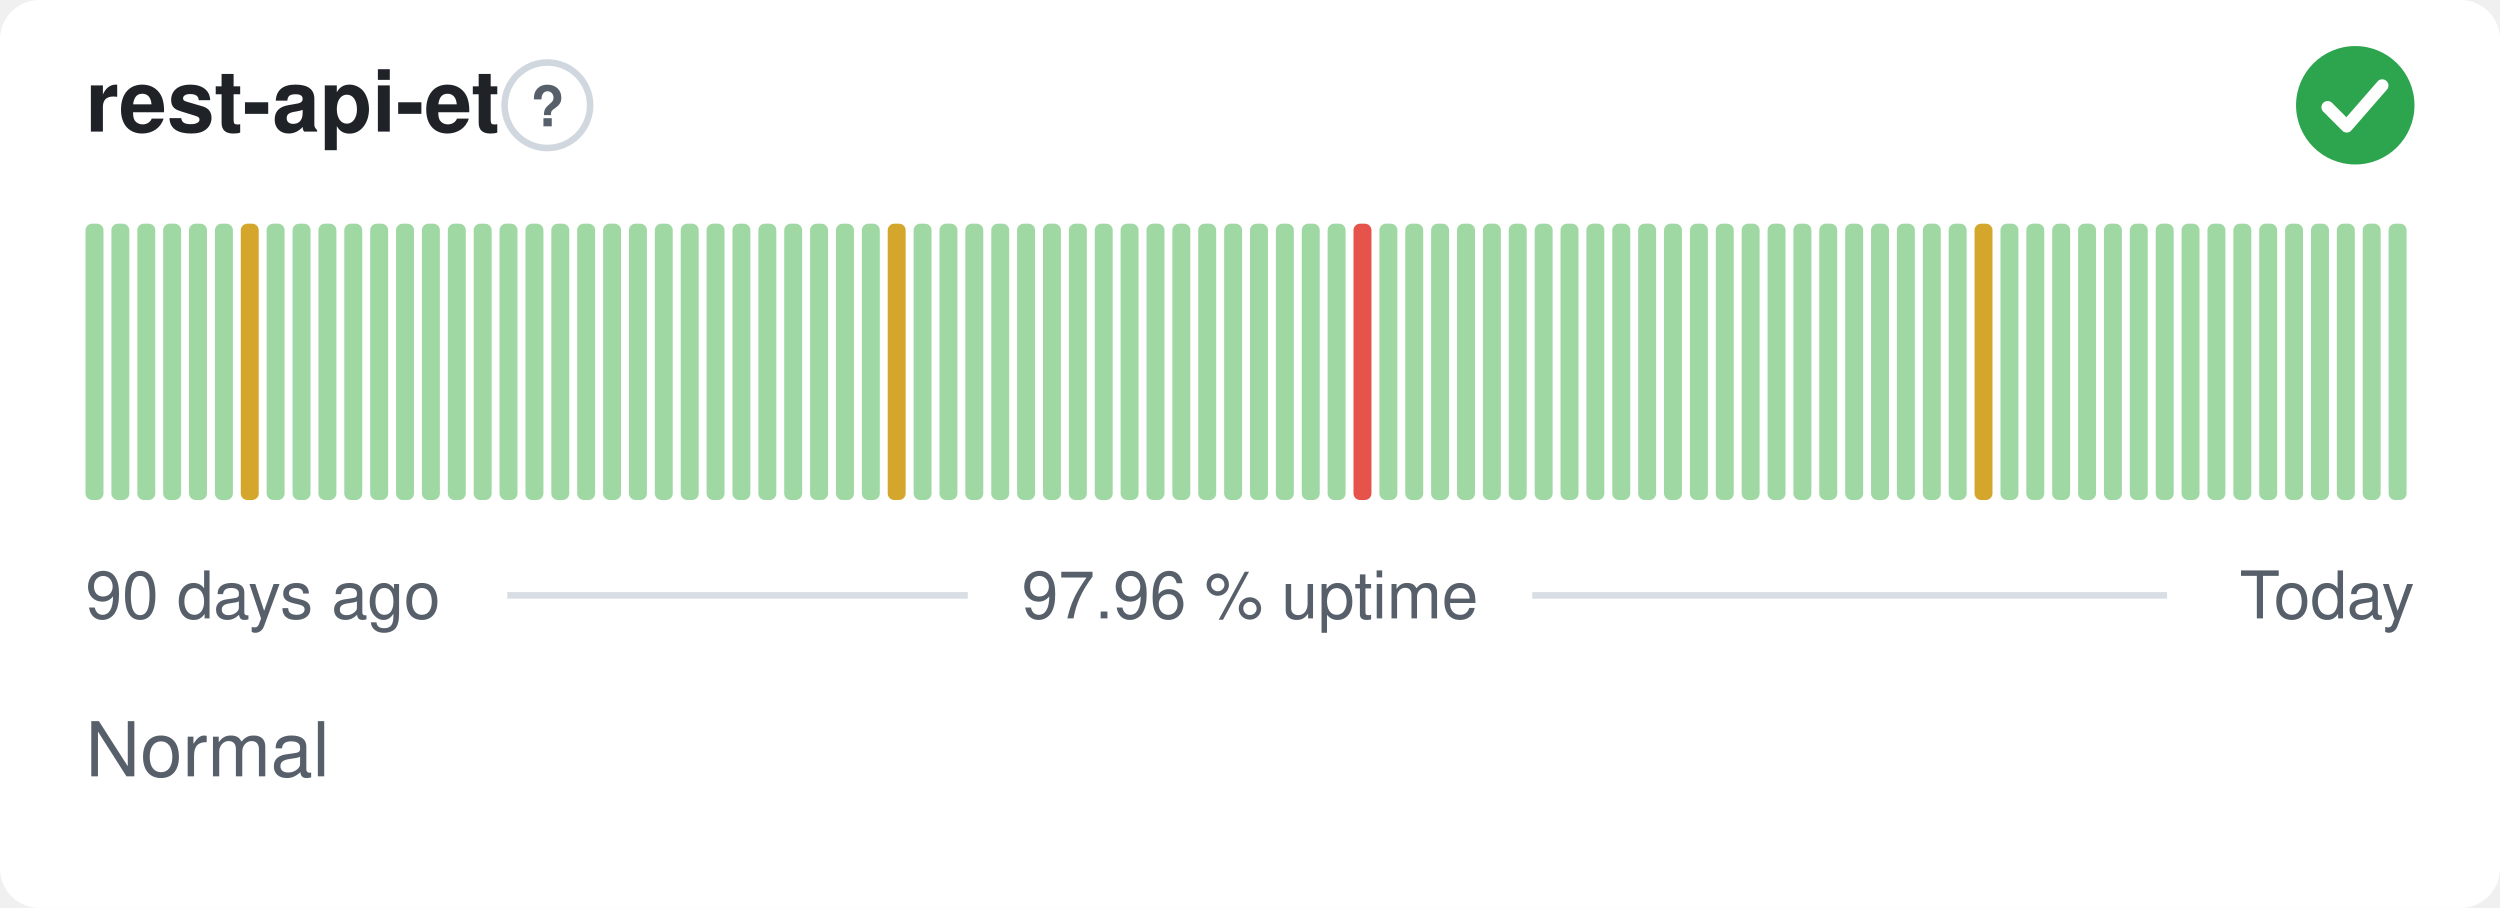
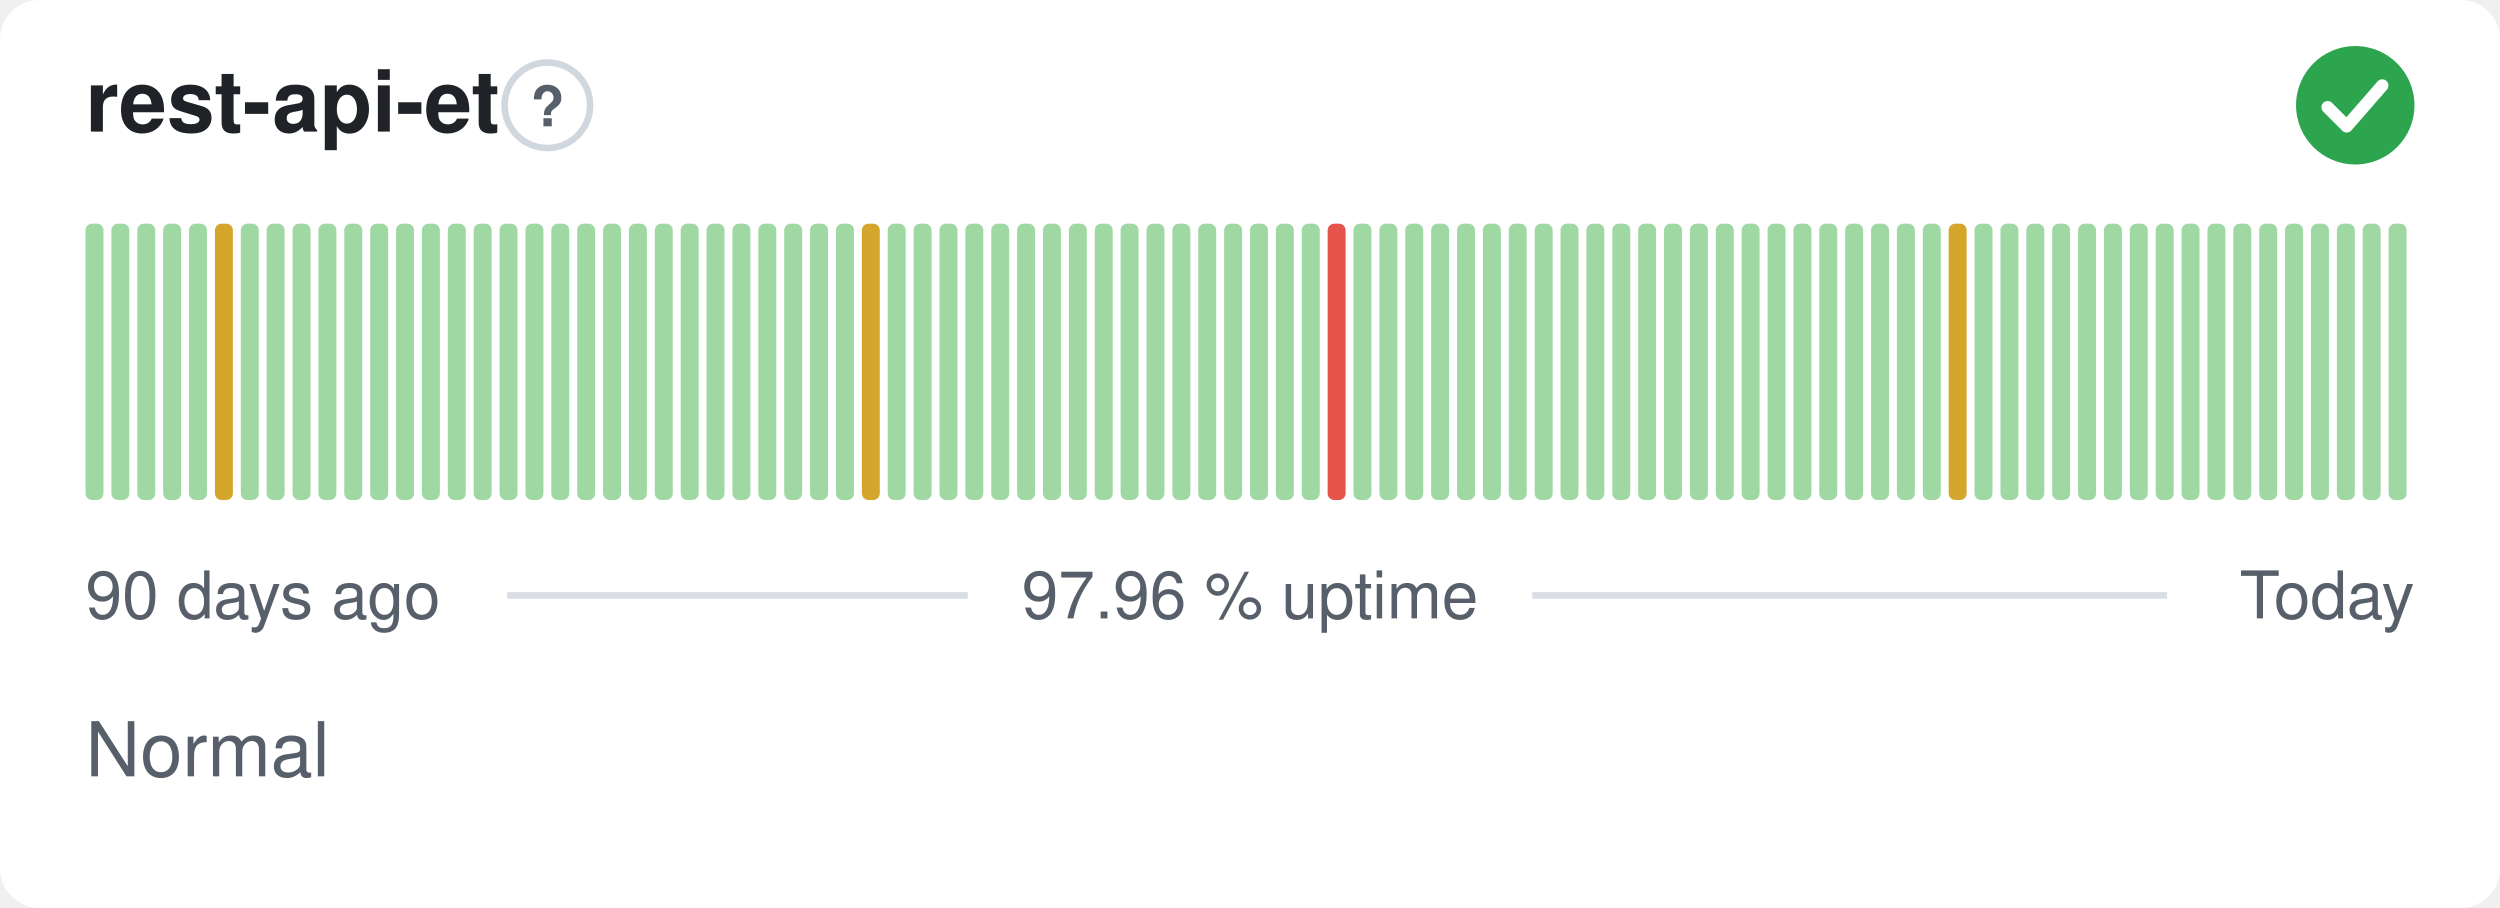
<svg xmlns="http://www.w3.org/2000/svg" width="380" height="138" viewBox="0 0 380 138" role="img" aria-label="rest-api-et: Normal, 97.96 % uptime over the last 90 days" font-family="-apple-system,BlinkMacSystemFont,'Segoe UI',Helvetica,Arial,sans-serif">
  <style>
    @media (prefers-color-scheme: dark) {
      .bg { fill: #0d1117 }
      .title { fill: #e6edf3 }
      .muted { fill: #8b949e }
      .hint { stroke: #30363d }
      .rule { stroke: #30363d }
      .nodata { fill: #21262d }
    }
  </style>
  <rect class="bg" width="380" height="138" rx="6" fill="#ffffff" />
  <text class="title" x="13" y="20" font-size="13" font-weight="600" fill="#1f2328">rest-api-et</text>
  <circle class="hint" cx="83.2" cy="16" r="6.5" fill="none" stroke="#d0d7de" stroke-width="1" />
  <text class="muted" x="83.2" y="19.2" text-anchor="middle" font-size="8.5" font-weight="700" fill="#57606a">?</text>
  <circle cx="358" cy="16" r="9" fill="#2da44e" />
  <path d="M353.80 16.30l2.90 2.90 5.40 -6.20" fill="none" stroke="#fff" stroke-width="1.89" stroke-linecap="round" stroke-linejoin="round" />
  <rect x="13.00" y="34.00" width="2.73" height="42.00" rx="1" fill="#9fd8a3" />
  <rect x="16.93" y="34.00" width="2.73" height="42.00" rx="1" fill="#9fd8a3" />
  <rect x="20.87" y="34.00" width="2.73" height="42.00" rx="1" fill="#9fd8a3" />
  <rect x="24.80" y="34.00" width="2.73" height="42.00" rx="1" fill="#9fd8a3" />
  <rect x="28.73" y="34.00" width="2.73" height="42.00" rx="1" fill="#9fd8a3" />
-   <rect x="32.67" y="34.00" width="2.73" height="42.00" rx="1" fill="#9fd8a3" />
-   <rect x="36.60" y="34.00" width="2.73" height="42.00" rx="1" fill="#d4a72c" />
+   <rect x="32.67" y="34.00" width="2.73" height="42.00" rx="1" fill="#d4a72c" />
+   <rect x="36.60" y="34.00" width="2.73" height="42.00" rx="1" fill="#9fd8a3" />
  <rect x="40.53" y="34.00" width="2.73" height="42.00" rx="1" fill="#9fd8a3" />
  <rect x="44.47" y="34.00" width="2.73" height="42.00" rx="1" fill="#9fd8a3" />
  <rect x="48.40" y="34.00" width="2.73" height="42.00" rx="1" fill="#9fd8a3" />
  <rect x="52.33" y="34.00" width="2.73" height="42.00" rx="1" fill="#9fd8a3" />
  <rect x="56.27" y="34.00" width="2.73" height="42.00" rx="1" fill="#9fd8a3" />
  <rect x="60.20" y="34.00" width="2.73" height="42.00" rx="1" fill="#9fd8a3" />
  <rect x="64.13" y="34.00" width="2.73" height="42.00" rx="1" fill="#9fd8a3" />
  <rect x="68.07" y="34.00" width="2.73" height="42.00" rx="1" fill="#9fd8a3" />
  <rect x="72.00" y="34.00" width="2.73" height="42.00" rx="1" fill="#9fd8a3" />
  <rect x="75.93" y="34.00" width="2.73" height="42.00" rx="1" fill="#9fd8a3" />
  <rect x="79.87" y="34.00" width="2.73" height="42.00" rx="1" fill="#9fd8a3" />
  <rect x="83.80" y="34.00" width="2.73" height="42.00" rx="1" fill="#9fd8a3" />
  <rect x="87.73" y="34.00" width="2.73" height="42.00" rx="1" fill="#9fd8a3" />
  <rect x="91.67" y="34.00" width="2.73" height="42.00" rx="1" fill="#9fd8a3" />
  <rect x="95.60" y="34.00" width="2.73" height="42.00" rx="1" fill="#9fd8a3" />
  <rect x="99.53" y="34.00" width="2.73" height="42.00" rx="1" fill="#9fd8a3" />
  <rect x="103.47" y="34.00" width="2.73" height="42.00" rx="1" fill="#9fd8a3" />
  <rect x="107.40" y="34.00" width="2.73" height="42.00" rx="1" fill="#9fd8a3" />
  <rect x="111.33" y="34.00" width="2.73" height="42.00" rx="1" fill="#9fd8a3" />
  <rect x="115.27" y="34.00" width="2.73" height="42.00" rx="1" fill="#9fd8a3" />
  <rect x="119.20" y="34.00" width="2.73" height="42.00" rx="1" fill="#9fd8a3" />
  <rect x="123.13" y="34.00" width="2.73" height="42.00" rx="1" fill="#9fd8a3" />
  <rect x="127.07" y="34.00" width="2.73" height="42.00" rx="1" fill="#9fd8a3" />
-   <rect x="131.00" y="34.00" width="2.73" height="42.00" rx="1" fill="#9fd8a3" />
-   <rect x="134.93" y="34.00" width="2.73" height="42.00" rx="1" fill="#d4a72c" />
+   <rect x="131.00" y="34.00" width="2.73" height="42.00" rx="1" fill="#d4a72c" />
+   <rect x="134.93" y="34.00" width="2.73" height="42.00" rx="1" fill="#9fd8a3" />
  <rect x="138.87" y="34.00" width="2.73" height="42.00" rx="1" fill="#9fd8a3" />
  <rect x="142.80" y="34.00" width="2.73" height="42.00" rx="1" fill="#9fd8a3" />
  <rect x="146.73" y="34.00" width="2.73" height="42.00" rx="1" fill="#9fd8a3" />
  <rect x="150.67" y="34.00" width="2.73" height="42.00" rx="1" fill="#9fd8a3" />
  <rect x="154.60" y="34.00" width="2.73" height="42.00" rx="1" fill="#9fd8a3" />
  <rect x="158.53" y="34.00" width="2.73" height="42.00" rx="1" fill="#9fd8a3" />
  <rect x="162.47" y="34.00" width="2.73" height="42.00" rx="1" fill="#9fd8a3" />
  <rect x="166.40" y="34.00" width="2.73" height="42.00" rx="1" fill="#9fd8a3" />
  <rect x="170.33" y="34.00" width="2.73" height="42.00" rx="1" fill="#9fd8a3" />
  <rect x="174.27" y="34.00" width="2.73" height="42.00" rx="1" fill="#9fd8a3" />
  <rect x="178.20" y="34.00" width="2.73" height="42.00" rx="1" fill="#9fd8a3" />
  <rect x="182.13" y="34.00" width="2.73" height="42.00" rx="1" fill="#9fd8a3" />
  <rect x="186.07" y="34.00" width="2.73" height="42.00" rx="1" fill="#9fd8a3" />
  <rect x="190.00" y="34.00" width="2.73" height="42.00" rx="1" fill="#9fd8a3" />
  <rect x="193.93" y="34.00" width="2.73" height="42.00" rx="1" fill="#9fd8a3" />
  <rect x="197.87" y="34.00" width="2.73" height="42.00" rx="1" fill="#9fd8a3" />
-   <rect x="201.80" y="34.00" width="2.73" height="42.00" rx="1" fill="#9fd8a3" />
-   <rect x="205.73" y="34.00" width="2.73" height="42.00" rx="1" fill="#e5534b" />
+   <rect x="201.80" y="34.00" width="2.73" height="42.00" rx="1" fill="#e5534b" />
+   <rect x="205.73" y="34.00" width="2.73" height="42.00" rx="1" fill="#9fd8a3" />
  <rect x="209.67" y="34.00" width="2.73" height="42.00" rx="1" fill="#9fd8a3" />
  <rect x="213.60" y="34.00" width="2.73" height="42.00" rx="1" fill="#9fd8a3" />
  <rect x="217.53" y="34.00" width="2.73" height="42.00" rx="1" fill="#9fd8a3" />
  <rect x="221.47" y="34.00" width="2.73" height="42.00" rx="1" fill="#9fd8a3" />
  <rect x="225.40" y="34.00" width="2.73" height="42.00" rx="1" fill="#9fd8a3" />
  <rect x="229.33" y="34.00" width="2.73" height="42.00" rx="1" fill="#9fd8a3" />
  <rect x="233.27" y="34.00" width="2.73" height="42.00" rx="1" fill="#9fd8a3" />
  <rect x="237.20" y="34.00" width="2.73" height="42.00" rx="1" fill="#9fd8a3" />
  <rect x="241.13" y="34.00" width="2.73" height="42.00" rx="1" fill="#9fd8a3" />
  <rect x="245.07" y="34.00" width="2.73" height="42.00" rx="1" fill="#9fd8a3" />
  <rect x="249.00" y="34.00" width="2.73" height="42.00" rx="1" fill="#9fd8a3" />
  <rect x="252.93" y="34.00" width="2.73" height="42.00" rx="1" fill="#9fd8a3" />
  <rect x="256.87" y="34.00" width="2.73" height="42.00" rx="1" fill="#9fd8a3" />
  <rect x="260.80" y="34.00" width="2.73" height="42.00" rx="1" fill="#9fd8a3" />
  <rect x="264.73" y="34.00" width="2.73" height="42.00" rx="1" fill="#9fd8a3" />
  <rect x="268.67" y="34.00" width="2.73" height="42.00" rx="1" fill="#9fd8a3" />
  <rect x="272.60" y="34.00" width="2.73" height="42.00" rx="1" fill="#9fd8a3" />
  <rect x="276.53" y="34.00" width="2.73" height="42.00" rx="1" fill="#9fd8a3" />
  <rect x="280.47" y="34.00" width="2.73" height="42.00" rx="1" fill="#9fd8a3" />
  <rect x="284.40" y="34.00" width="2.73" height="42.00" rx="1" fill="#9fd8a3" />
  <rect x="288.33" y="34.00" width="2.73" height="42.00" rx="1" fill="#9fd8a3" />
  <rect x="292.27" y="34.00" width="2.73" height="42.00" rx="1" fill="#9fd8a3" />
-   <rect x="296.20" y="34.00" width="2.73" height="42.00" rx="1" fill="#9fd8a3" />
-   <rect x="300.13" y="34.00" width="2.73" height="42.00" rx="1" fill="#d4a72c" />
+   <rect x="296.20" y="34.00" width="2.73" height="42.00" rx="1" fill="#d4a72c" />
+   <rect x="300.13" y="34.00" width="2.73" height="42.00" rx="1" fill="#9fd8a3" />
  <rect x="304.07" y="34.00" width="2.73" height="42.00" rx="1" fill="#9fd8a3" />
  <rect x="308.00" y="34.00" width="2.73" height="42.00" rx="1" fill="#9fd8a3" />
  <rect x="311.93" y="34.00" width="2.73" height="42.00" rx="1" fill="#9fd8a3" />
  <rect x="315.87" y="34.00" width="2.73" height="42.00" rx="1" fill="#9fd8a3" />
  <rect x="319.80" y="34.00" width="2.73" height="42.00" rx="1" fill="#9fd8a3" />
  <rect x="323.73" y="34.00" width="2.73" height="42.00" rx="1" fill="#9fd8a3" />
  <rect x="327.67" y="34.00" width="2.73" height="42.00" rx="1" fill="#9fd8a3" />
  <rect x="331.60" y="34.00" width="2.73" height="42.00" rx="1" fill="#9fd8a3" />
  <rect x="335.53" y="34.00" width="2.73" height="42.00" rx="1" fill="#9fd8a3" />
  <rect x="339.47" y="34.00" width="2.73" height="42.00" rx="1" fill="#9fd8a3" />
  <rect x="343.40" y="34.00" width="2.73" height="42.00" rx="1" fill="#9fd8a3" />
  <rect x="347.33" y="34.00" width="2.73" height="42.00" rx="1" fill="#9fd8a3" />
  <rect x="351.27" y="34.00" width="2.73" height="42.00" rx="1" fill="#9fd8a3" />
  <rect x="355.20" y="34.00" width="2.73" height="42.00" rx="1" fill="#9fd8a3" />
  <rect x="359.13" y="34.00" width="2.73" height="42.00" rx="1" fill="#9fd8a3" />
  <rect x="363.07" y="34.00" width="2.73" height="42.00" rx="1" fill="#9fd8a3" />
  <text class="muted" x="13" y="94" font-size="10" fill="#57606a">90 days ago</text>
  <text class="muted" x="190" y="94" text-anchor="middle" font-size="10" fill="#57606a">97.96 % uptime</text>
  <text class="muted" x="367" y="94" text-anchor="end" font-size="10" fill="#57606a">Today</text>
  <line class="rule" x1="77.1" y1="90.5" x2="147.1" y2="90.5" stroke="#d8dee4" stroke-width="1" />
  <line class="rule" x1="232.9" y1="90.5" x2="329.4" y2="90.5" stroke="#d8dee4" stroke-width="1" />
  <text class="muted" x="13" y="118" font-size="11.5" fill="#57606a">Normal</text>
</svg>
